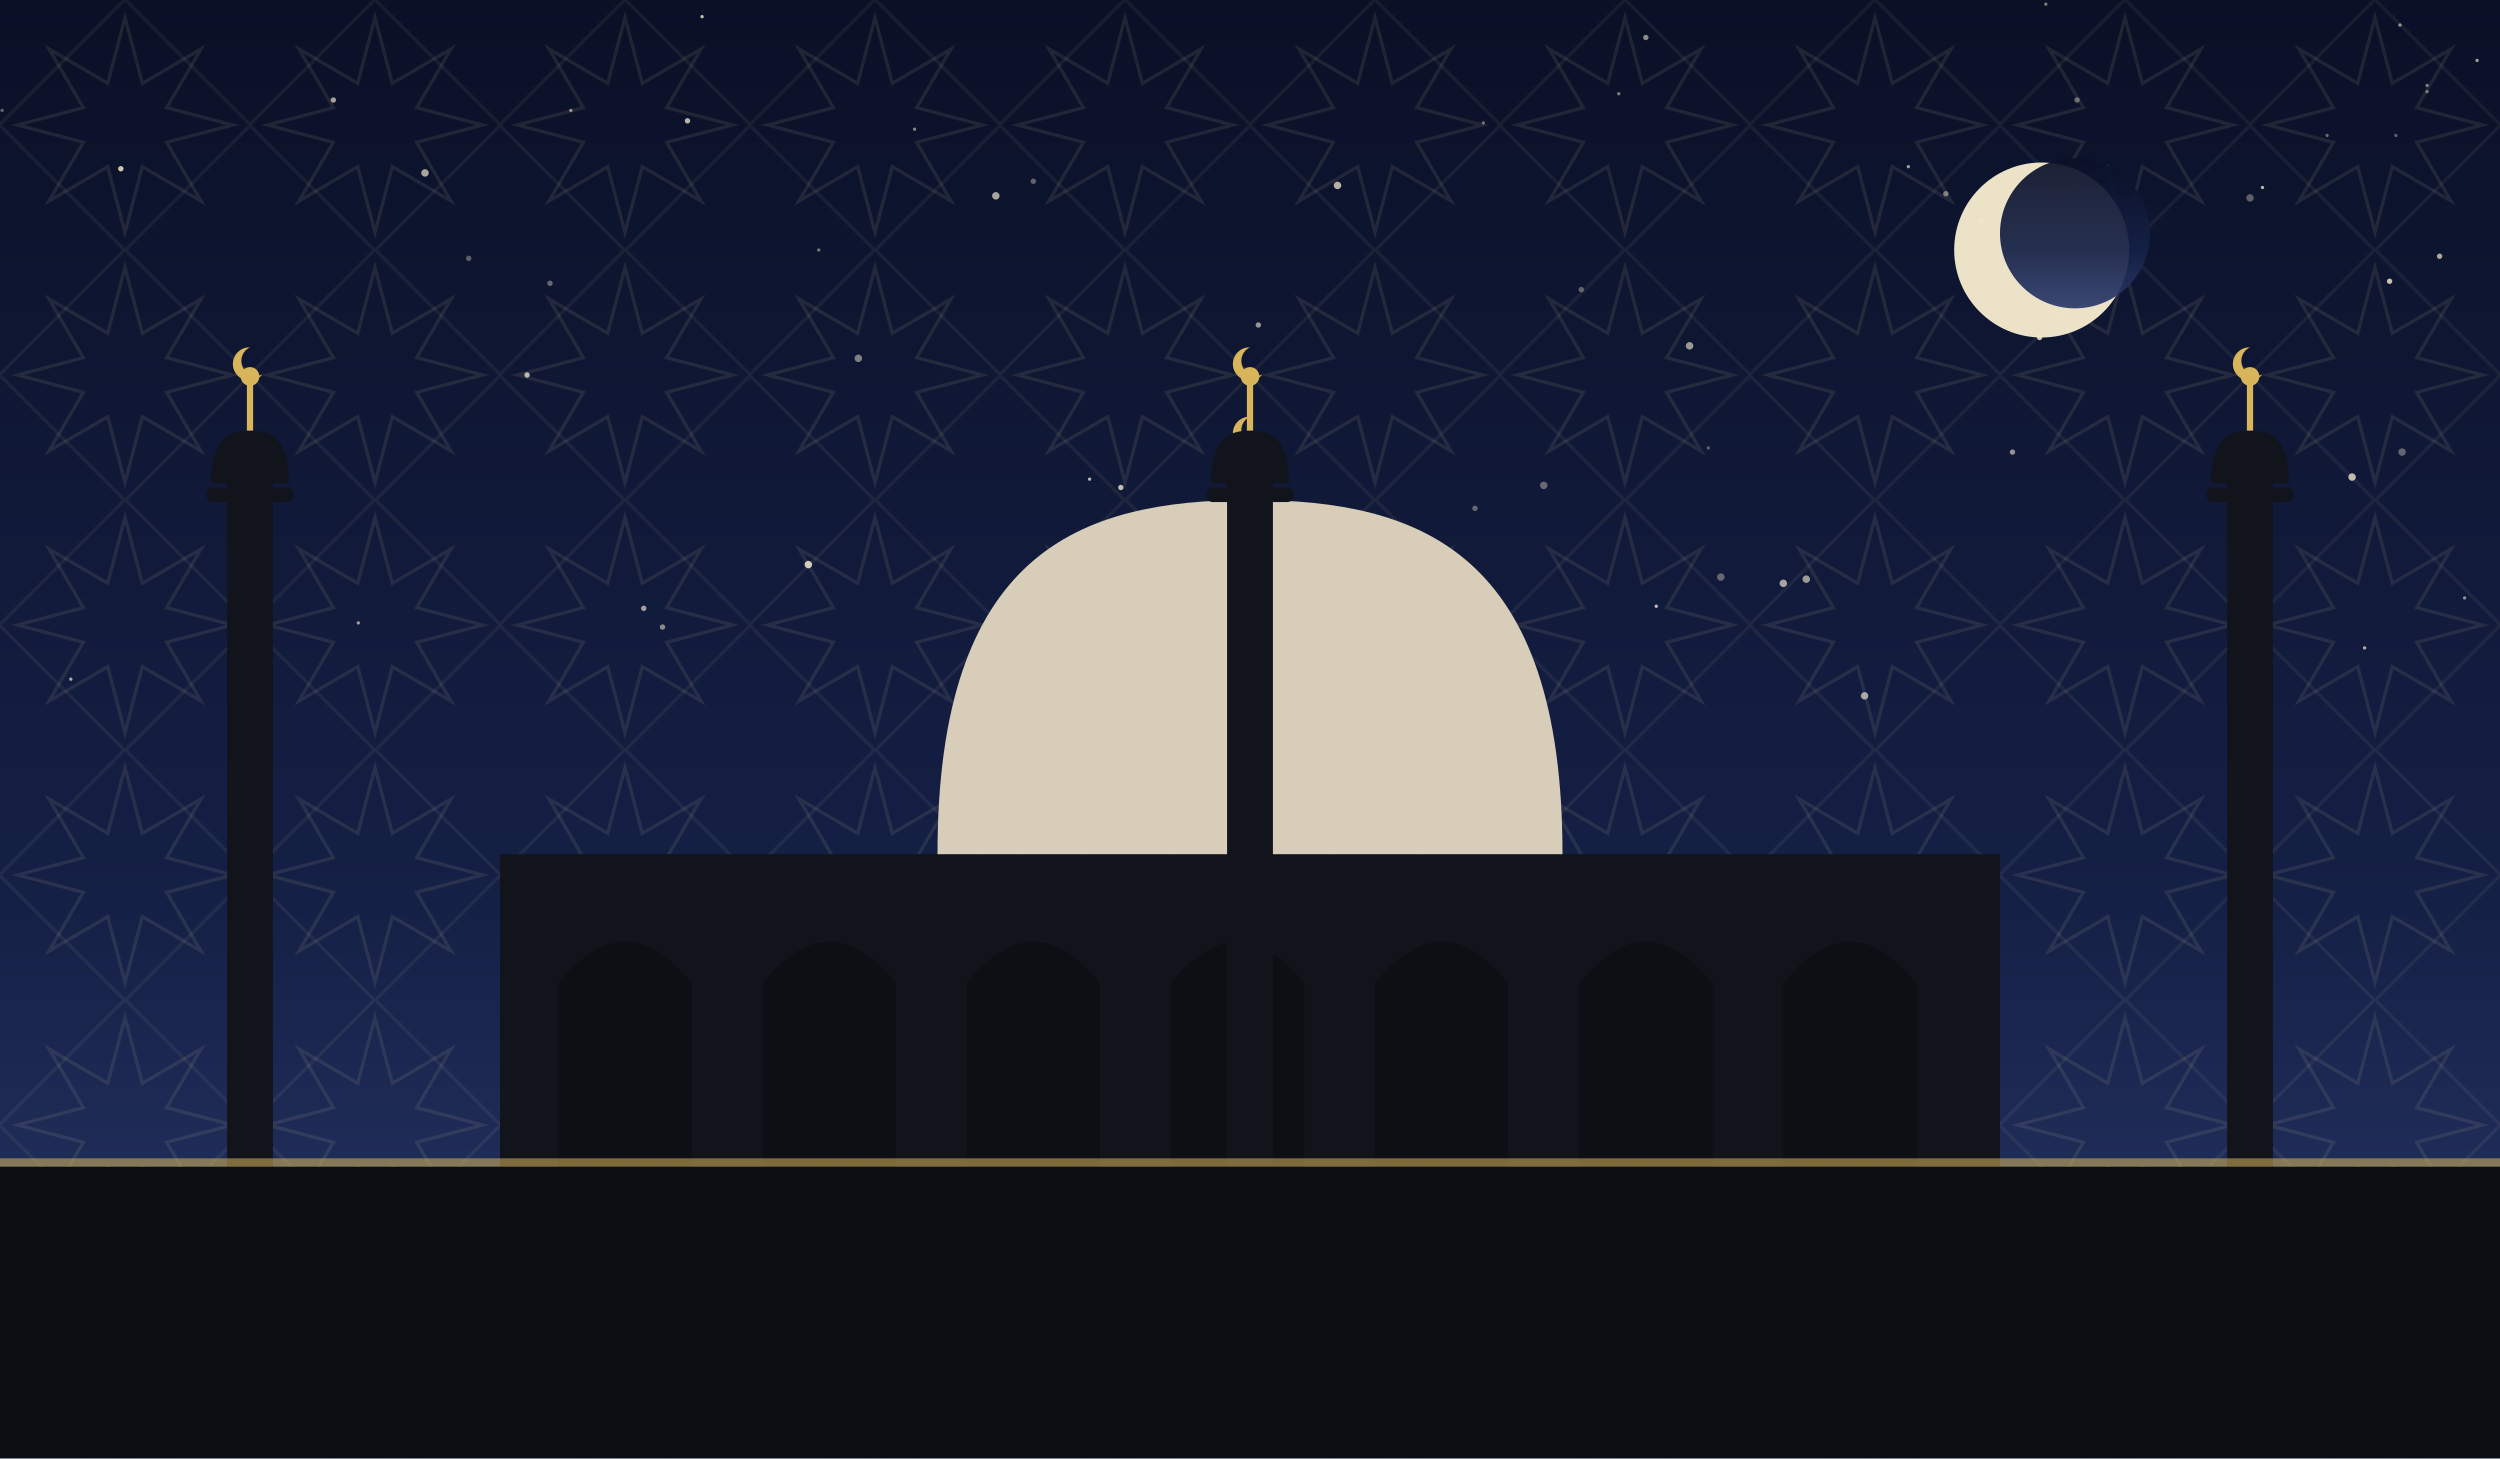
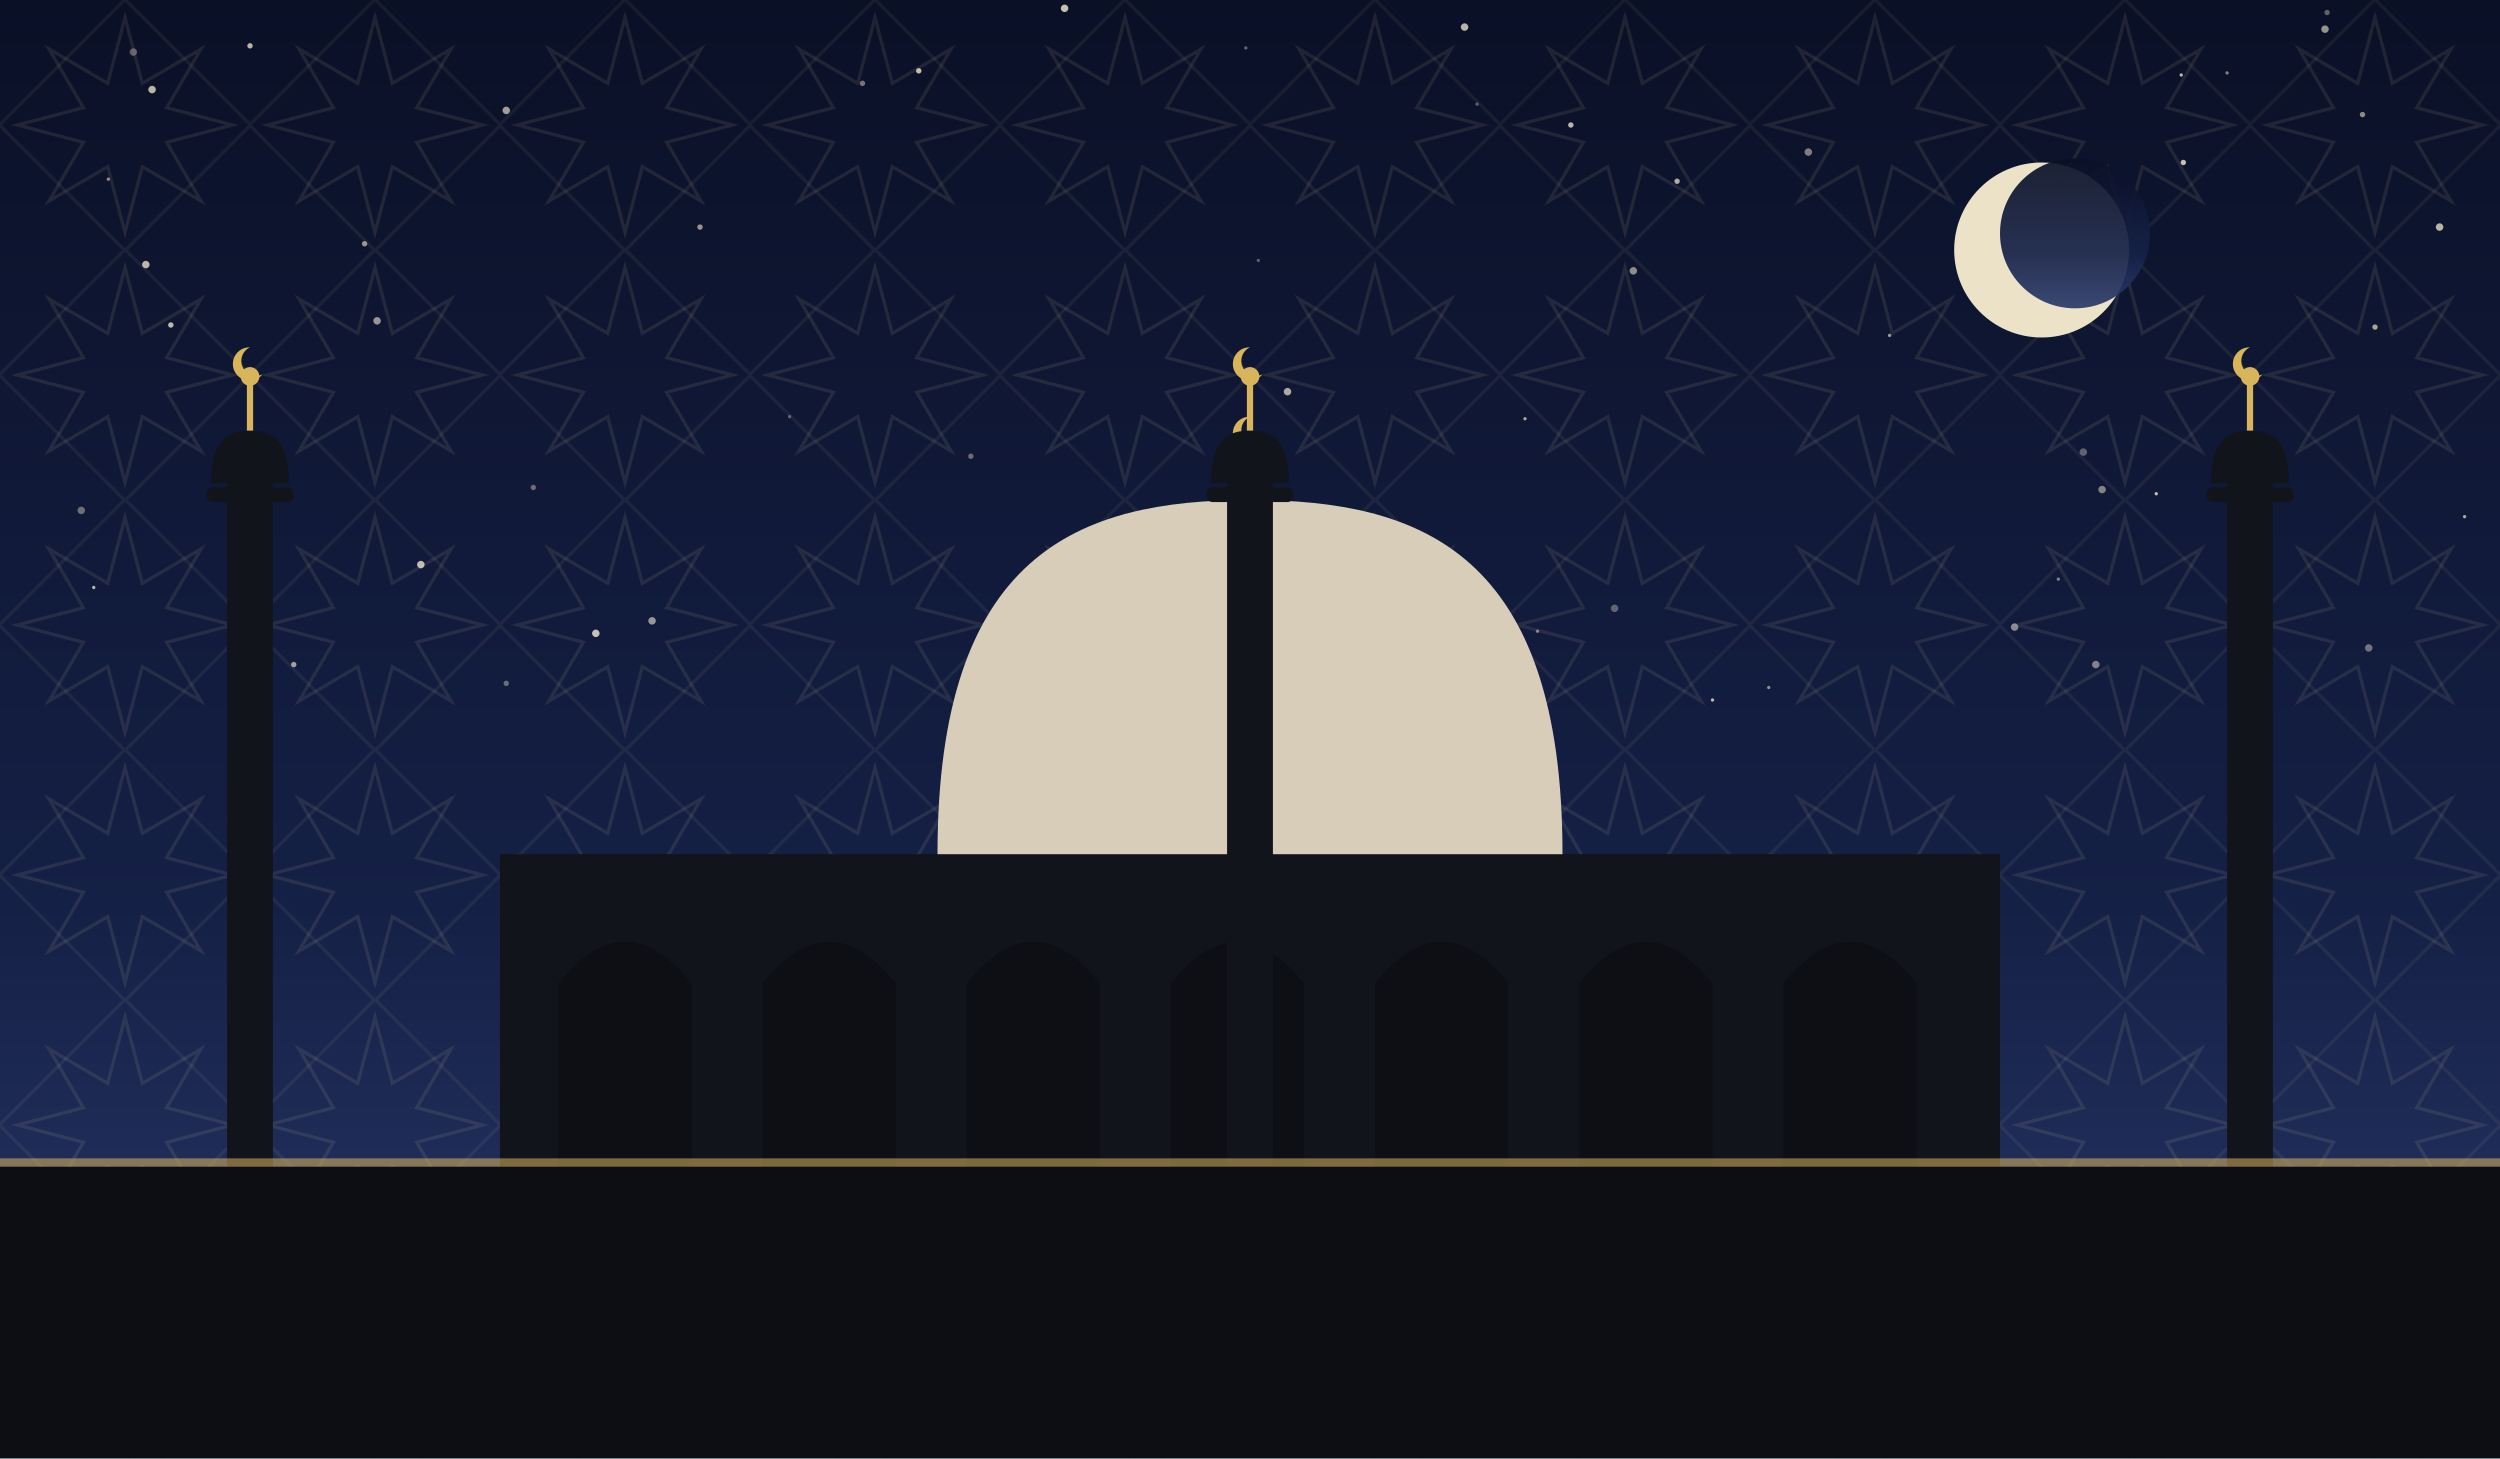
<svg xmlns="http://www.w3.org/2000/svg" viewBox="0 0 1200 700" role="img">
  <defs>
    <linearGradient id="sky" x1="0" y1="0" x2="0" y2="1">
      <stop offset="0" stop-color="#0a1026" />
      <stop offset="0.62" stop-color="#152046" />
      <stop offset="1" stop-color="#2b3a6b" />
    </linearGradient>
    <pattern id="g1" width="120" height="120" patternUnits="userSpaceOnUse">
      <polygon points="111.6,60.0 80.0,68.3 96.5,96.5 68.3,80.0 60.0,111.6 51.7,80.0 23.5,96.5 40.0,68.3 8.4,60.0 40.0,51.7 23.5,23.5 51.7,40.0 60.0,8.4 68.3,40.0 96.5,23.5 80.0,51.7" fill="none" stroke="#e8d9a8" stroke-width="1.6" opacity="0.1" />
      <rect x="17.4" y="17.4" width="85.2" height="85.2" fill="none" stroke="#e8d9a8" stroke-width="1.6" opacity="0.07" transform="rotate(45 60.0 60.0)" />
    </pattern>
  </defs>
  <rect width="1200" height="700" fill="url(#sky)" />
  <rect width="1200" height="700" fill="url(#g1)" />
-   <circle cx="1152" cy="12" r="0.8" fill="#f7ecd2" opacity="0.59" />
-   <circle cx="274" cy="53" r="0.8" fill="#f7ecd2" opacity="0.57" />
-   <circle cx="1117" cy="65" r="0.8" fill="#f7ecd2" opacity="0.40" />
-   <circle cx="393" cy="120" r="0.8" fill="#f7ecd2" opacity="0.45" />
-   <circle cx="478" cy="94" r="1.8" fill="#f7ecd2" opacity="0.67" />
-   <circle cx="820" cy="215" r="0.8" fill="#f7ecd2" opacity="0.35" />
-   <circle cx="723" cy="327" r="0.8" fill="#f7ecd2" opacity="0.56" />
-   <circle cx="979" cy="162" r="1.3" fill="#f7ecd2" opacity="0.83" />
-   <circle cx="604" cy="156" r="1.3" fill="#f7ecd2" opacity="0.59" />
-   <circle cx="966" cy="217" r="1.3" fill="#f7ecd2" opacity="0.57" />
-   <circle cx="1129" cy="229" r="1.8" fill="#f7ecd2" opacity="0.76" />
-   <circle cx="1165" cy="44" r="0.8" fill="#f7ecd2" opacity="0.45" />
-   <circle cx="330" cy="58" r="1.3" fill="#f7ecd2" opacity="0.75" />
-   <circle cx="712" cy="59" r="0.8" fill="#f7ecd2" opacity="0.43" />
-   <circle cx="1135" cy="311" r="0.8" fill="#f7ecd2" opacity="0.70" />
-   <circle cx="951" cy="106" r="1.3" fill="#f7ecd2" opacity="0.41" />
-   <circle cx="856" cy="280" r="1.8" fill="#f7ecd2" opacity="0.65" />
-   <circle cx="58" cy="81" r="1.3" fill="#f7ecd2" opacity="0.83" />
-   <circle cx="741" cy="233" r="1.8" fill="#f7ecd2" opacity="0.38" />
-   <circle cx="337" cy="8" r="0.8" fill="#f7ecd2" opacity="0.81" />
-   <circle cx="982" cy="2" r="0.8" fill="#f7ecd2" opacity="0.49" />
-   <circle cx="204" cy="83" r="1.8" fill="#f7ecd2" opacity="0.67" />
-   <circle cx="1147" cy="135" r="1.3" fill="#f7ecd2" opacity="0.80" />
-   <circle cx="523" cy="230" r="0.8" fill="#f7ecd2" opacity="0.75" />
-   <circle cx="708" cy="244" r="1.3" fill="#f7ecd2" opacity="0.37" />
-   <circle cx="1150" cy="65" r="0.8" fill="#f7ecd2" opacity="0.35" />
-   <circle cx="1153" cy="217" r="1.8" fill="#f7ecd2" opacity="0.36" />
-   <circle cx="309" cy="292" r="1.3" fill="#f7ecd2" opacity="0.63" />
-   <circle cx="34" cy="326" r="0.8" fill="#f7ecd2" opacity="0.69" />
-   <circle cx="496" cy="87" r="1.3" fill="#f7ecd2" opacity="0.37" />
-   <circle cx="759" cy="139" r="1.3" fill="#f7ecd2" opacity="0.36" />
-   <circle cx="895" cy="334" r="1.8" fill="#f7ecd2" opacity="0.65" />
-   <circle cx="160" cy="48" r="1.3" fill="#f7ecd2" opacity="0.65" />
-   <circle cx="642" cy="89" r="1.8" fill="#f7ecd2" opacity="0.73" />
-   <circle cx="1165" cy="41" r="0.8" fill="#f7ecd2" opacity="0.50" />
-   <circle cx="1081" cy="216" r="1.3" fill="#f7ecd2" opacity="0.81" />
-   <circle cx="1086" cy="90" r="0.8" fill="#f7ecd2" opacity="0.75" />
-   <circle cx="388" cy="271" r="1.8" fill="#f7ecd2" opacity="0.83" />
-   <circle cx="1171" cy="123" r="1.3" fill="#f7ecd2" opacity="0.68" />
-   <circle cx="867" cy="278" r="1.8" fill="#f7ecd2" opacity="0.61" />
-   <circle cx="412" cy="172" r="1.8" fill="#f7ecd2" opacity="0.49" />
-   <circle cx="934" cy="93" r="1.3" fill="#f7ecd2" opacity="0.47" />
-   <circle cx="777" cy="45" r="0.8" fill="#f7ecd2" opacity="0.50" />
-   <circle cx="253" cy="180" r="1.3" fill="#f7ecd2" opacity="0.75" />
-   <circle cx="538" cy="234" r="1.3" fill="#f7ecd2" opacity="0.77" />
-   <circle cx="1080" cy="95" r="1.8" fill="#f7ecd2" opacity="0.35" />
-   <circle cx="1183" cy="287" r="0.8" fill="#f7ecd2" opacity="0.56" />
-   <circle cx="439" cy="62" r="0.8" fill="#f7ecd2" opacity="0.53" />
-   <circle cx="264" cy="136" r="1.3" fill="#f7ecd2" opacity="0.39" />
-   <circle cx="826" cy="277" r="1.8" fill="#f7ecd2" opacity="0.37" />
-   <circle cx="1189" cy="29" r="0.8" fill="#f7ecd2" opacity="0.66" />
-   <circle cx="225" cy="124" r="1.3" fill="#f7ecd2" opacity="0.35" />
-   <circle cx="790" cy="18" r="1.3" fill="#f7ecd2" opacity="0.55" />
-   <circle cx="172" cy="299" r="0.8" fill="#f7ecd2" opacity="0.63" />
-   <circle cx="795" cy="291" r="0.8" fill="#f7ecd2" opacity="0.80" />
-   <circle cx="811" cy="166" r="1.8" fill="#f7ecd2" opacity="0.61" />
-   <circle cx="916" cy="80" r="0.8" fill="#f7ecd2" opacity="0.65" />
-   <circle cx="318" cy="301" r="1.3" fill="#f7ecd2" opacity="0.53" />
-   <circle cx="1" cy="53" r="0.8" fill="#f7ecd2" opacity="0.38" />
-   <circle cx="997" cy="48" r="1.3" fill="#f7ecd2" opacity="0.41" />
+   <circle cx="243" cy="53" r="1.8" fill="#f7ecd2" opacity="0.64" />
+   <circle cx="1117" cy="6" r="1.3" fill="#f7ecd2" opacity="0.37" />
+   <circle cx="256" cy="234" r="1.3" fill="#f7ecd2" opacity="0.39" />
+   <circle cx="1140" cy="157" r="1.3" fill="#f7ecd2" opacity="0.65" />
+   <circle cx="1009" cy="235" r="1.8" fill="#f7ecd2" opacity="0.50" />
+   <circle cx="1183" cy="248" r="0.8" fill="#f7ecd2" opacity="0.69" />
+   <circle cx="822" cy="336" r="0.8" fill="#f7ecd2" opacity="0.77" />
+   <circle cx="1006" cy="319" r="1.8" fill="#f7ecd2" opacity="0.49" />
+   <circle cx="175" cy="117" r="1.3" fill="#f7ecd2" opacity="0.60" />
+   <circle cx="849" cy="330" r="0.8" fill="#f7ecd2" opacity="0.55" />
+   <circle cx="988" cy="278" r="0.8" fill="#f7ecd2" opacity="0.49" />
+   <circle cx="472" cy="321" r="1.3" fill="#f7ecd2" opacity="0.47" />
+   <circle cx="141" cy="319" r="1.3" fill="#f7ecd2" opacity="0.64" />
+   <circle cx="115" cy="252" r="1.3" fill="#f7ecd2" opacity="0.65" />
+   <circle cx="754" cy="60" r="1.3" fill="#f7ecd2" opacity="0.75" />
+   <circle cx="738" cy="303" r="0.8" fill="#f7ecd2" opacity="0.49" />
+   <circle cx="907" cy="161" r="0.8" fill="#f7ecd2" opacity="0.62" />
+   <circle cx="181" cy="154" r="1.8" fill="#f7ecd2" opacity="0.59" />
+   <circle cx="120" cy="22" r="1.3" fill="#f7ecd2" opacity="0.75" />
+   <circle cx="604" cy="125" r="0.8" fill="#f7ecd2" opacity="0.35" />
+   <circle cx="73" cy="43" r="1.8" fill="#f7ecd2" opacity="0.74" />
+   <circle cx="1047" cy="36" r="0.8" fill="#f7ecd2" opacity="0.77" />
+   <circle cx="286" cy="304" r="1.8" fill="#f7ecd2" opacity="0.79" />
+   <circle cx="70" cy="127" r="1.8" fill="#f7ecd2" opacity="0.75" />
+   <circle cx="39" cy="245" r="1.8" fill="#f7ecd2" opacity="0.40" />
+   <circle cx="313" cy="298" r="1.8" fill="#f7ecd2" opacity="0.59" />
+   <circle cx="52" cy="86" r="0.8" fill="#f7ecd2" opacity="0.57" />
+   <circle cx="336" cy="109" r="1.3" fill="#f7ecd2" opacity="0.59" />
+   <circle cx="805" cy="87" r="1.3" fill="#f7ecd2" opacity="0.70" />
+   <circle cx="379" cy="200" r="0.8" fill="#f7ecd2" opacity="0.35" />
+   <circle cx="618" cy="188" r="1.8" fill="#f7ecd2" opacity="0.69" />
+   <circle cx="202" cy="271" r="1.8" fill="#f7ecd2" opacity="0.77" />
+   <circle cx="1171" cy="109" r="1.8" fill="#f7ecd2" opacity="0.74" />
+   <circle cx="45" cy="282" r="0.8" fill="#f7ecd2" opacity="0.75" />
+   <circle cx="784" cy="130" r="1.8" fill="#f7ecd2" opacity="0.55" />
+   <circle cx="868" cy="73" r="1.8" fill="#f7ecd2" opacity="0.49" />
+   <circle cx="1137" cy="311" r="1.8" fill="#f7ecd2" opacity="0.42" />
+   <circle cx="511" cy="4" r="1.8" fill="#f7ecd2" opacity="0.79" />
+   <circle cx="550" cy="252" r="1.3" fill="#f7ecd2" opacity="0.35" />
+   <circle cx="1134" cy="55" r="1.3" fill="#f7ecd2" opacity="0.55" />
+   <circle cx="703" cy="13" r="1.8" fill="#f7ecd2" opacity="0.74" />
+   <circle cx="577" cy="246" r="1.3" fill="#f7ecd2" opacity="0.77" />
+   <circle cx="1116" cy="14" r="1.8" fill="#f7ecd2" opacity="0.59" />
+   <circle cx="1000" cy="217" r="1.8" fill="#f7ecd2" opacity="0.35" />
+   <circle cx="1069" cy="35" r="0.8" fill="#f7ecd2" opacity="0.50" />
+   <circle cx="243" cy="328" r="1.3" fill="#f7ecd2" opacity="0.39" />
+   <circle cx="82" cy="156" r="1.3" fill="#f7ecd2" opacity="0.77" />
+   <circle cx="466" cy="219" r="1.3" fill="#f7ecd2" opacity="0.39" />
+   <circle cx="1035" cy="237" r="0.8" fill="#f7ecd2" opacity="0.80" />
+   <circle cx="709" cy="50" r="0.8" fill="#f7ecd2" opacity="0.35" />
+   <circle cx="1048" cy="78" r="1.3" fill="#f7ecd2" opacity="0.79" />
+   <circle cx="732" cy="201" r="0.8" fill="#f7ecd2" opacity="0.67" />
+   <circle cx="601" cy="279" r="1.3" fill="#f7ecd2" opacity="0.64" />
+   <circle cx="775" cy="292" r="1.8" fill="#f7ecd2" opacity="0.35" />
+   <circle cx="414" cy="40" r="1.3" fill="#f7ecd2" opacity="0.45" />
+   <circle cx="598" cy="23" r="0.8" fill="#f7ecd2" opacity="0.39" />
+   <circle cx="967" cy="301" r="1.8" fill="#f7ecd2" opacity="0.52" />
+   <circle cx="441" cy="34" r="1.3" fill="#f7ecd2" opacity="0.79" />
+   <circle cx="580" cy="322" r="1.8" fill="#f7ecd2" opacity="0.45" />
+   <circle cx="64" cy="25" r="1.8" fill="#f7ecd2" opacity="0.35" />
  <circle cx="980" cy="120" r="42" fill="#f6ecd0" opacity="0.95" />
  <circle cx="996" cy="112" r="36" fill="url(#sky)" opacity="0.92" />
  <rect x="240" y="410" width="720" height="150" fill="#12141c" />
  <path d="M 268 560 L 268 472 Q 300 432 332 472 L 332 560 Z" fill="#0c0e14" opacity="0.9" />
  <path d="M 366 560 L 366 472 Q 398 432 430 472 L 430 560 Z" fill="#0c0e14" opacity="0.9" />
  <path d="M 464 560 L 464 472 Q 496 432 528 472 L 528 560 Z" fill="#0c0e14" opacity="0.9" />
  <path d="M 562 560 L 562 472 Q 594 432 626 472 L 626 560 Z" fill="#0c0e14" opacity="0.9" />
  <path d="M 660 560 L 660 472 Q 692 432 724 472 L 724 560 Z" fill="#0c0e14" opacity="0.9" />
  <path d="M 758 560 L 758 472 Q 790 432 822 472 L 822 560 Z" fill="#0c0e14" opacity="0.9" />
  <path d="M 856 560 L 856 472 Q 888 432 920 472 L 920 560 Z" fill="#0c0e14" opacity="0.9" />
  <path d="M 450 410 C 450 265.5, 517.5 240, 600 240 C 682.5 240, 750 265.5, 750 410 Z" fill="#d8cdb8" />
  <line x1="600" y1="240" x2="600" y2="218" stroke="#d8b45a" stroke-width="3" />
  <circle cx="600" cy="214" r="4.5" fill="#d8b45a" />
  <path d="M 600 200 a 8 8 0 1 0 6 13 a 6.4 6.4 0 1 1 -6 -13 Z" fill="#d8b45a" />
  <rect x="109.0" y="230" width="22" height="330" fill="#12141c" />
  <rect x="99.1" y="234" width="41.8" height="7" rx="3" fill="#12141c" />
  <path d="M 101.3 232 C 101.3 210.495, 109.715 206.7, 120 206.7 C 130.285 206.7, 138.7 210.495, 138.7 232 Z" fill="#12141c" />
  <line x1="120" y1="206.7" x2="120" y2="184.7" stroke="#d8b45a" stroke-width="3" />
  <circle cx="120" cy="180.7" r="4.5" fill="#d8b45a" />
  <path d="M 120 166.7 a 8 8 0 1 0 6 13 a 6.4 6.4 0 1 1 -6 -13 Z" fill="#d8b45a" />
  <rect x="589.0" y="230" width="22" height="330" fill="#12141c" />
  <rect x="579.1" y="234" width="41.8" height="7" rx="3" fill="#12141c" />
  <path d="M 581.3 232 C 581.3 210.495, 589.715 206.7, 600 206.7 C 610.285 206.7, 618.7 210.495, 618.7 232 Z" fill="#12141c" />
  <line x1="600" y1="206.7" x2="600" y2="184.7" stroke="#d8b45a" stroke-width="3" />
  <circle cx="600" cy="180.7" r="4.5" fill="#d8b45a" />
  <path d="M 600 166.7 a 8 8 0 1 0 6 13 a 6.4 6.4 0 1 1 -6 -13 Z" fill="#d8b45a" />
  <rect x="1069.0" y="230" width="22" height="330" fill="#12141c" />
  <rect x="1059.1" y="234" width="41.8" height="7" rx="3" fill="#12141c" />
  <path d="M 1061.3 232 C 1061.3 210.495, 1069.715 206.7, 1080 206.7 C 1090.285 206.7, 1098.7 210.495, 1098.7 232 Z" fill="#12141c" />
  <line x1="1080" y1="206.7" x2="1080" y2="184.7" stroke="#d8b45a" stroke-width="3" />
  <circle cx="1080" cy="180.7" r="4.5" fill="#d8b45a" />
  <path d="M 1080 166.7 a 8 8 0 1 0 6 13 a 6.4 6.4 0 1 1 -6 -13 Z" fill="#d8b45a" />
  <rect x="0" y="560" width="1200" height="140" fill="#0c0e14" />
  <rect x="0" y="556" width="1200" height="4" fill="#d8b45a" opacity="0.55" />
</svg>
